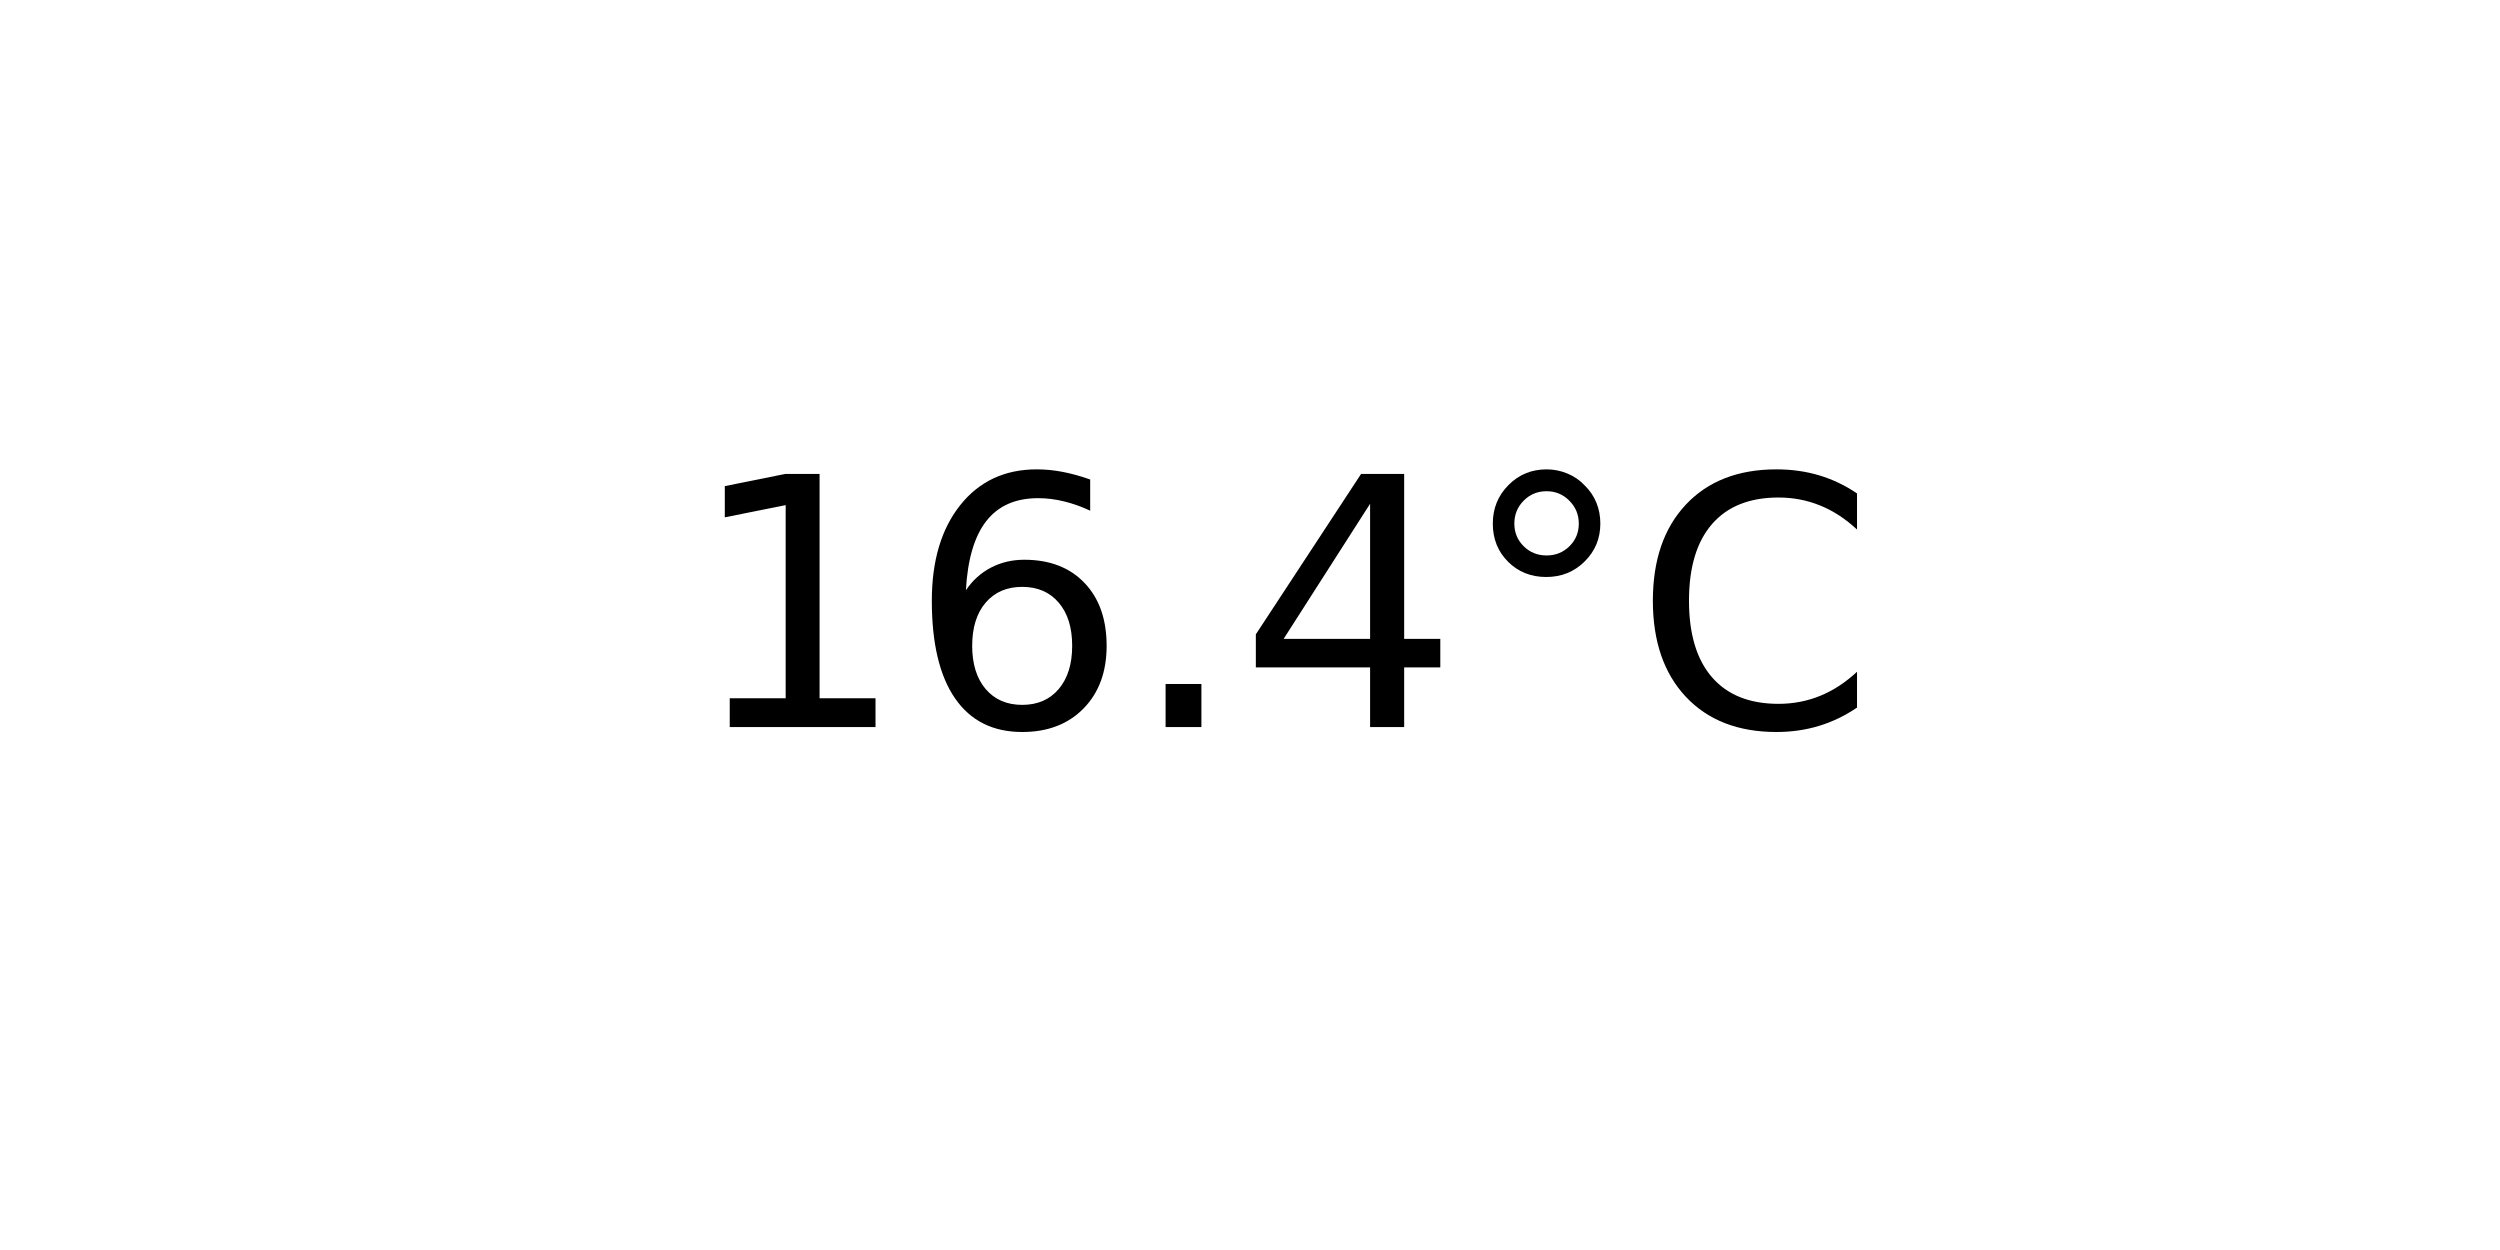
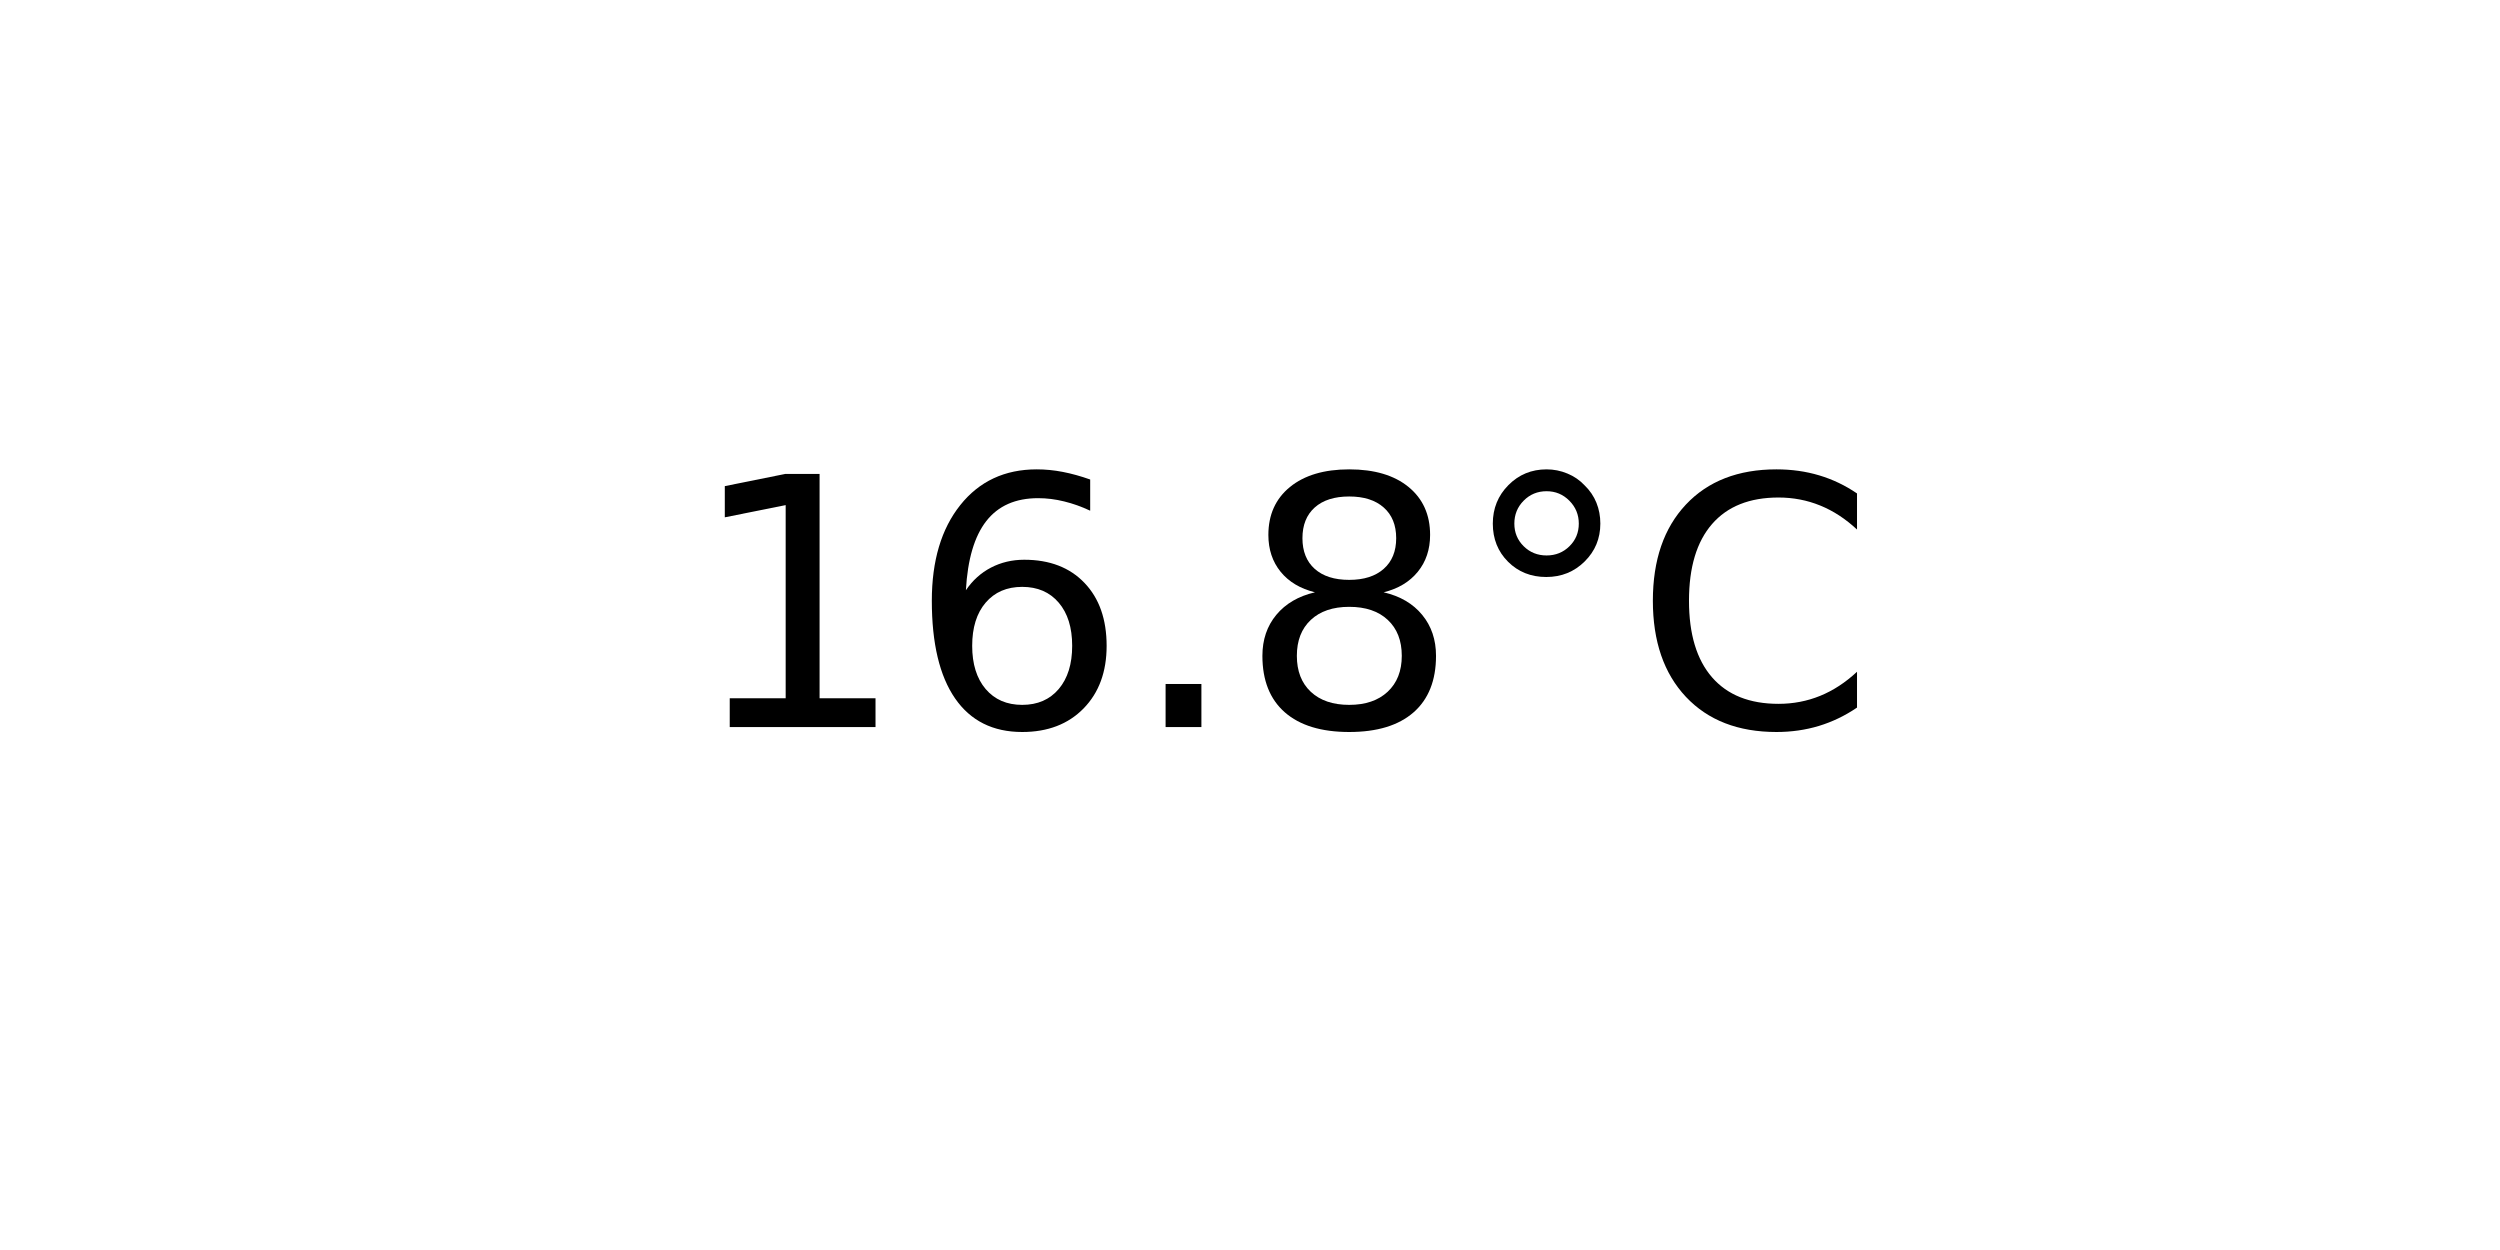
<svg xmlns="http://www.w3.org/2000/svg" xmlns:xlink="http://www.w3.org/1999/xlink" width="72pt" height="36pt" viewBox="0 0 72 36" version="1.1">
  <defs>
    <style type="text/css">*{stroke-linejoin: round; stroke-linecap: butt}</style>
  </defs>
  <g id="figure_1">
    <g id="axes_1">
      <g id="text_1">
        <g transform="translate(19.77578 20.93937) scale(0.1 -0.1)">
          <defs>
            <path id="DejaVuSans-31" d="M 794 531  L 1825 531  L 1825 4091  L 703 3866  L 703 4441  L 1819 4666  L 2450 4666  L 2450 531  L 3481 531  L 3481 0  L 794 0  L 794 531  z " transform="scale(0.015625)" />
            <path id="DejaVuSans-36" d="M 2113 2584  Q 1688 2584 1439 2293  Q 1191 2003 1191 1497  Q 1191 994 1439 701  Q 1688 409 2113 409  Q 2538 409 2786 701  Q 3034 994 3034 1497  Q 3034 2003 2786 2293  Q 2538 2584 2113 2584  z M 3366 4563  L 3366 3988  Q 3128 4100 2886 4159  Q 2644 4219 2406 4219  Q 1781 4219 1451 3797  Q 1122 3375 1075 2522  Q 1259 2794 1537 2939  Q 1816 3084 2150 3084  Q 2853 3084 3261 2657  Q 3669 2231 3669 1497  Q 3669 778 3244 343  Q 2819 -91 2113 -91  Q 1303 -91 875 529  Q 447 1150 447 2328  Q 447 3434 972 4092  Q 1497 4750 2381 4750  Q 2619 4750 2861 4703  Q 3103 4656 3366 4563  z " transform="scale(0.015625)" />
            <path id="DejaVuSans-2e" d="M 684 794  L 1344 794  L 1344 0  L 684 0  L 684 794  z " transform="scale(0.015625)" />
-             <path id="DejaVuSans-34" d="M 2419 4116  L 825 1625  L 2419 1625  L 2419 4116  z M 2253 4666  L 3047 4666  L 3047 1625  L 3713 1625  L 3713 1100  L 3047 1100  L 3047 0  L 2419 0  L 2419 1100  L 313 1100  L 313 1709  L 2253 4666  z " transform="scale(0.015625)" />
+             <path id="DejaVuSans-38" d="M 2034 2216  Q 1584 2216 1326 1975  Q 1069 1734 1069 1313  Q 1069 891 1326 650  Q 1584 409 2034 409  Q 2484 409 2743 651  Q 3003 894 3003 1313  Q 3003 1734 2745 1975  Q 2488 2216 2034 2216  z M 1403 2484  Q 997 2584 770 2862  Q 544 3141 544 3541  Q 544 4100 942 4425  Q 1341 4750 2034 4750  Q 2731 4750 3128 4425  Q 3525 4100 3525 3541  Q 3525 3141 3298 2862  Q 3072 2584 2669 2484  Q 3125 2378 3379 2068  Q 3634 1759 3634 1313  Q 3634 634 3220 271  Q 2806 -91 2034 -91  Q 1263 -91 848 271  Q 434 634 434 1313  Q 434 1759 690 2068  Q 947 2378 1403 2484  z M 1172 3481  Q 1172 3119 1398 2916  Q 1625 2713 2034 2713  Q 2441 2713 2670 2916  Q 2900 3119 2900 3481  Q 2900 3844 2670 4047  Q 2441 4250 2034 4250  Q 1625 4250 1398 4047  Q 1172 3844 1172 3481  z " transform="scale(0.015625)" />
            <path id="DejaVuSans-b0" d="M 1600 4347  Q 1350 4347 1178 4173  Q 1006 4000 1006 3750  Q 1006 3503 1178 3333  Q 1350 3163 1600 3163  Q 1850 3163 2022 3333  Q 2194 3503 2194 3750  Q 2194 3997 2020 4172  Q 1847 4347 1600 4347  z M 1600 4750  Q 1800 4750 1984 4673  Q 2169 4597 2303 4453  Q 2447 4313 2519 4134  Q 2591 3956 2591 3750  Q 2591 3338 2302 3052  Q 2013 2766 1594 2766  Q 1172 2766 890 3047  Q 609 3328 609 3750  Q 609 4169 896 4459  Q 1184 4750 1600 4750  z " transform="scale(0.015625)" />
            <path id="DejaVuSans-43" d="M 4122 4306  L 4122 3641  Q 3803 3938 3442 4084  Q 3081 4231 2675 4231  Q 1875 4231 1450 3742  Q 1025 3253 1025 2328  Q 1025 1406 1450 917  Q 1875 428 2675 428  Q 3081 428 3442 575  Q 3803 722 4122 1019  L 4122 359  Q 3791 134 3420 21  Q 3050 -91 2638 -91  Q 1578 -91 968 557  Q 359 1206 359 2328  Q 359 3453 968 4101  Q 1578 4750 2638 4750  Q 3056 4750 3426 4639  Q 3797 4528 4122 4306  z " transform="scale(0.015625)" />
          </defs>
          <use xlink:href="#DejaVuSans-31" />
          <use xlink:href="#DejaVuSans-36" x="63.623" />
          <use xlink:href="#DejaVuSans-2e" x="127.246" />
-           <use xlink:href="#DejaVuSans-34" x="159.033" />
+           <use xlink:href="#DejaVuSans-38" x="159.033" />
          <use xlink:href="#DejaVuSans-b0" x="222.656" />
          <use xlink:href="#DejaVuSans-43" x="272.656" />
        </g>
      </g>
    </g>
  </g>
</svg>
